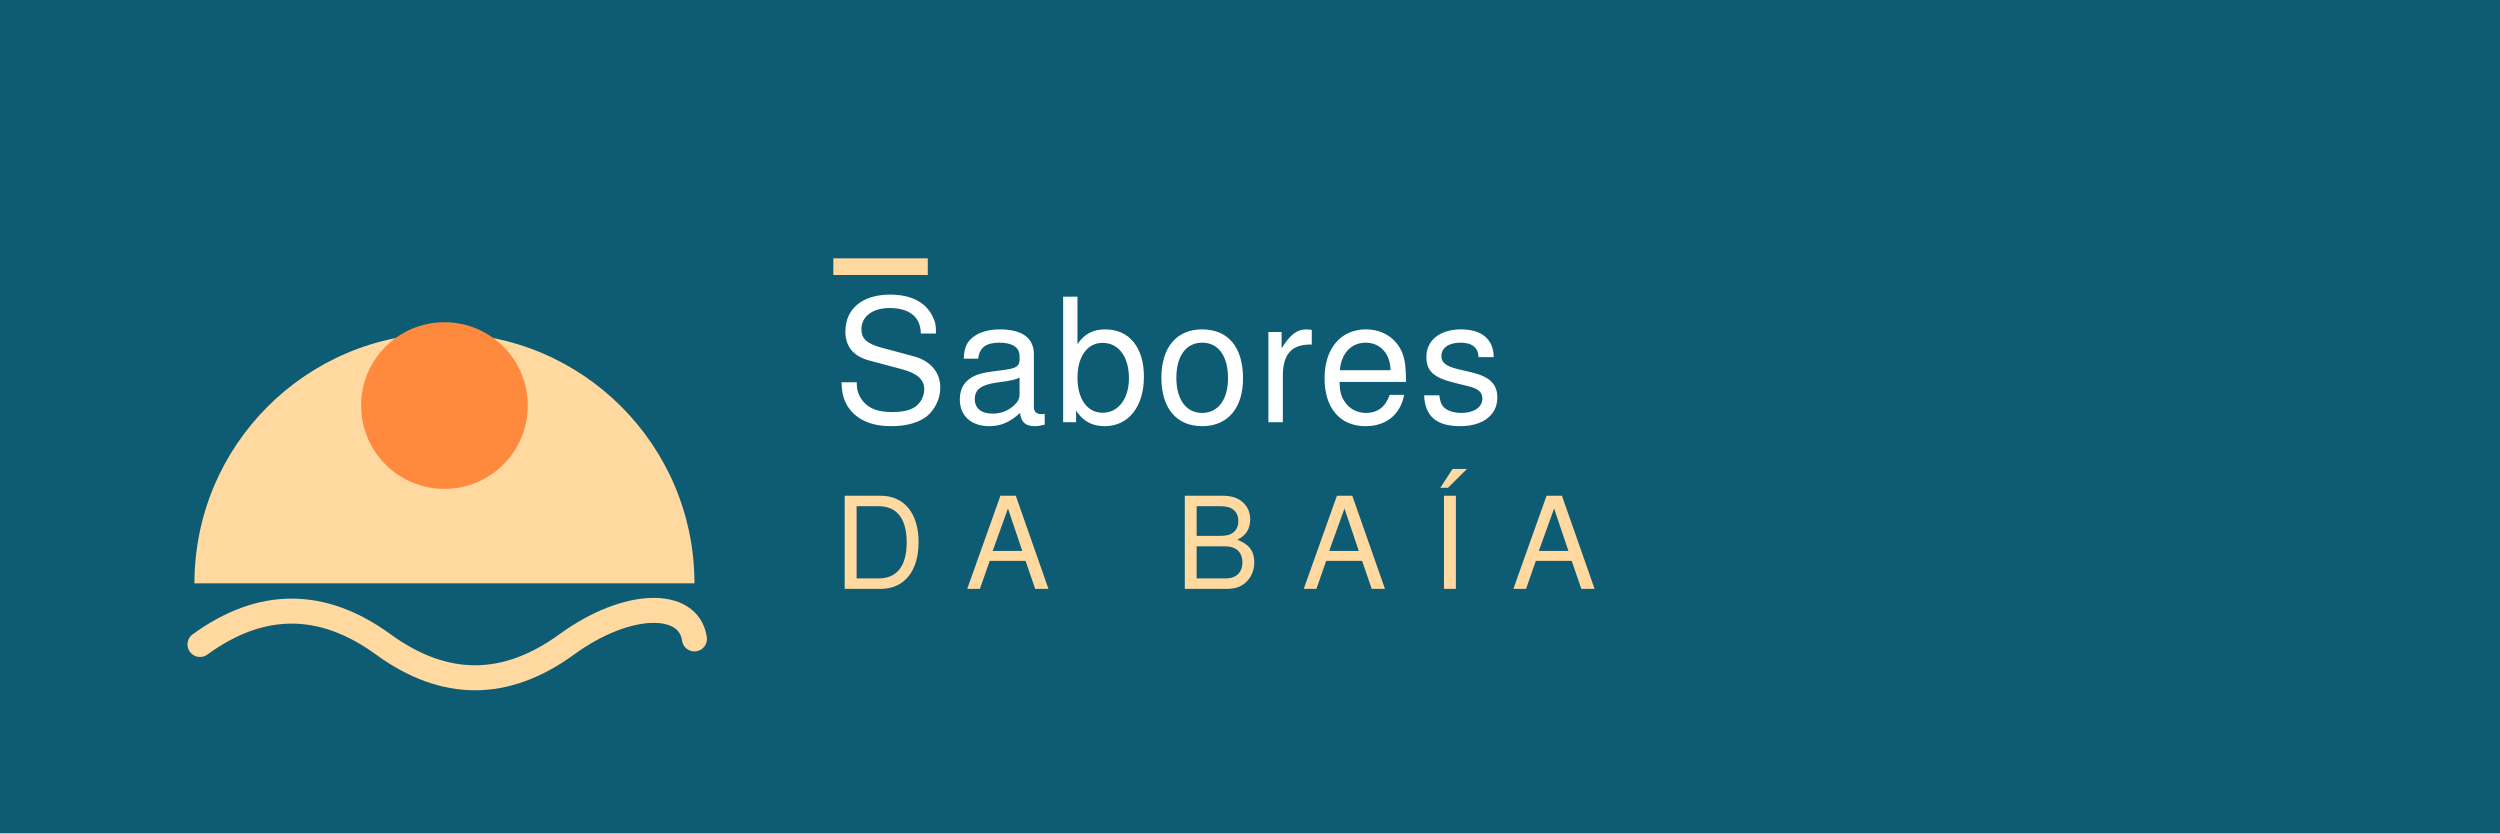
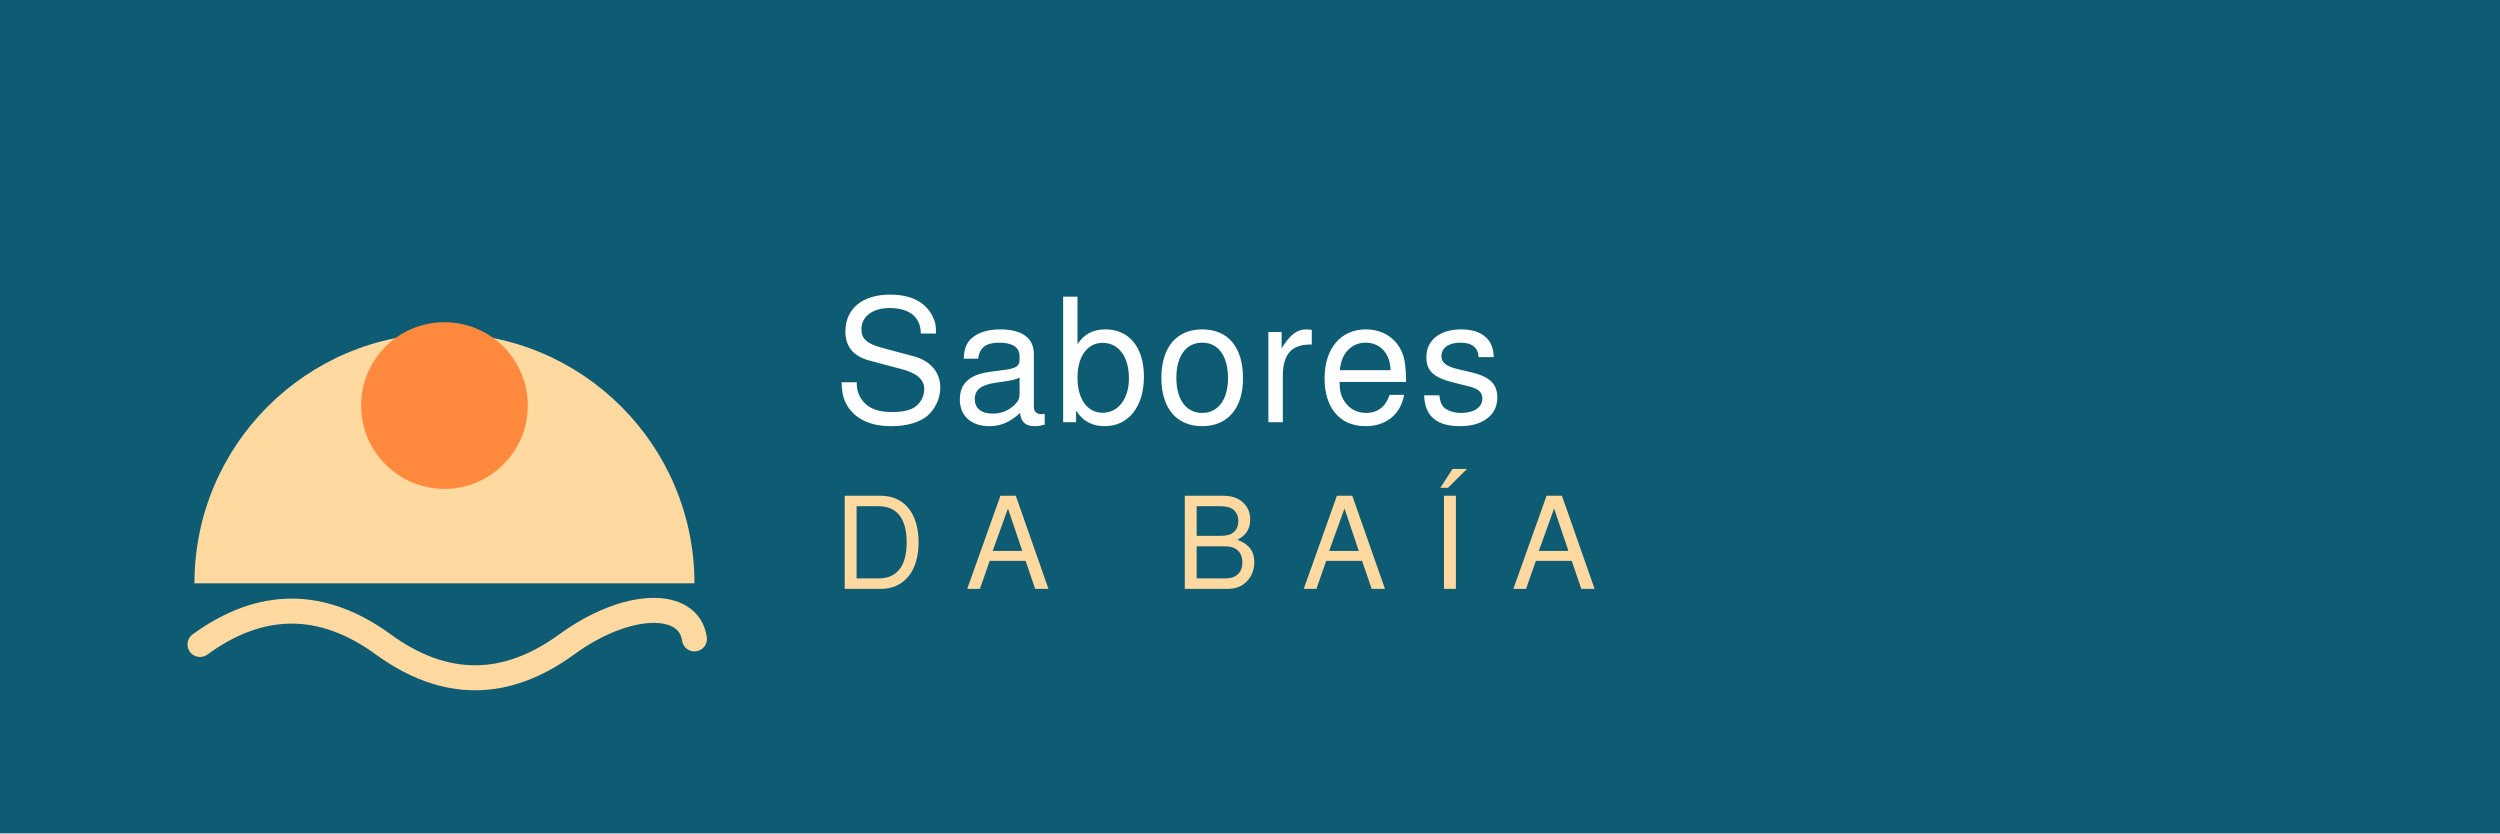
<svg xmlns="http://www.w3.org/2000/svg" width="900" height="300" viewBox="0 0 900 300" role="img" aria-label="Sabores da Baia">
  <rect width="900" height="300" fill="#0e5c73" />
  <path d="M70 210a90 90 0 0 1 180 0z" fill="#ffd9a0" />
  <circle cx="160" cy="146" r="30" fill="#ff8a3d" />
  <path d="M72 232c22-16 44-16 66 0s44 16 66 0 44-16 46-2" stroke="#ffd9a0" stroke-width="9" fill="none" stroke-linecap="round" />
-   <path d="M300 96h34" stroke="#ffd9a0" stroke-width="6" />
  <text x="300" y="152" font-family="'Trebuchet MS',Helvetica,sans-serif" font-size="62" letter-spacing="2" fill="#ffffff">Sabores</text>
  <text x="300" y="212" font-family="'Trebuchet MS',Helvetica,sans-serif" font-size="46" letter-spacing="16" fill="#ffd9a0">DA BAÍA</text>
</svg>
